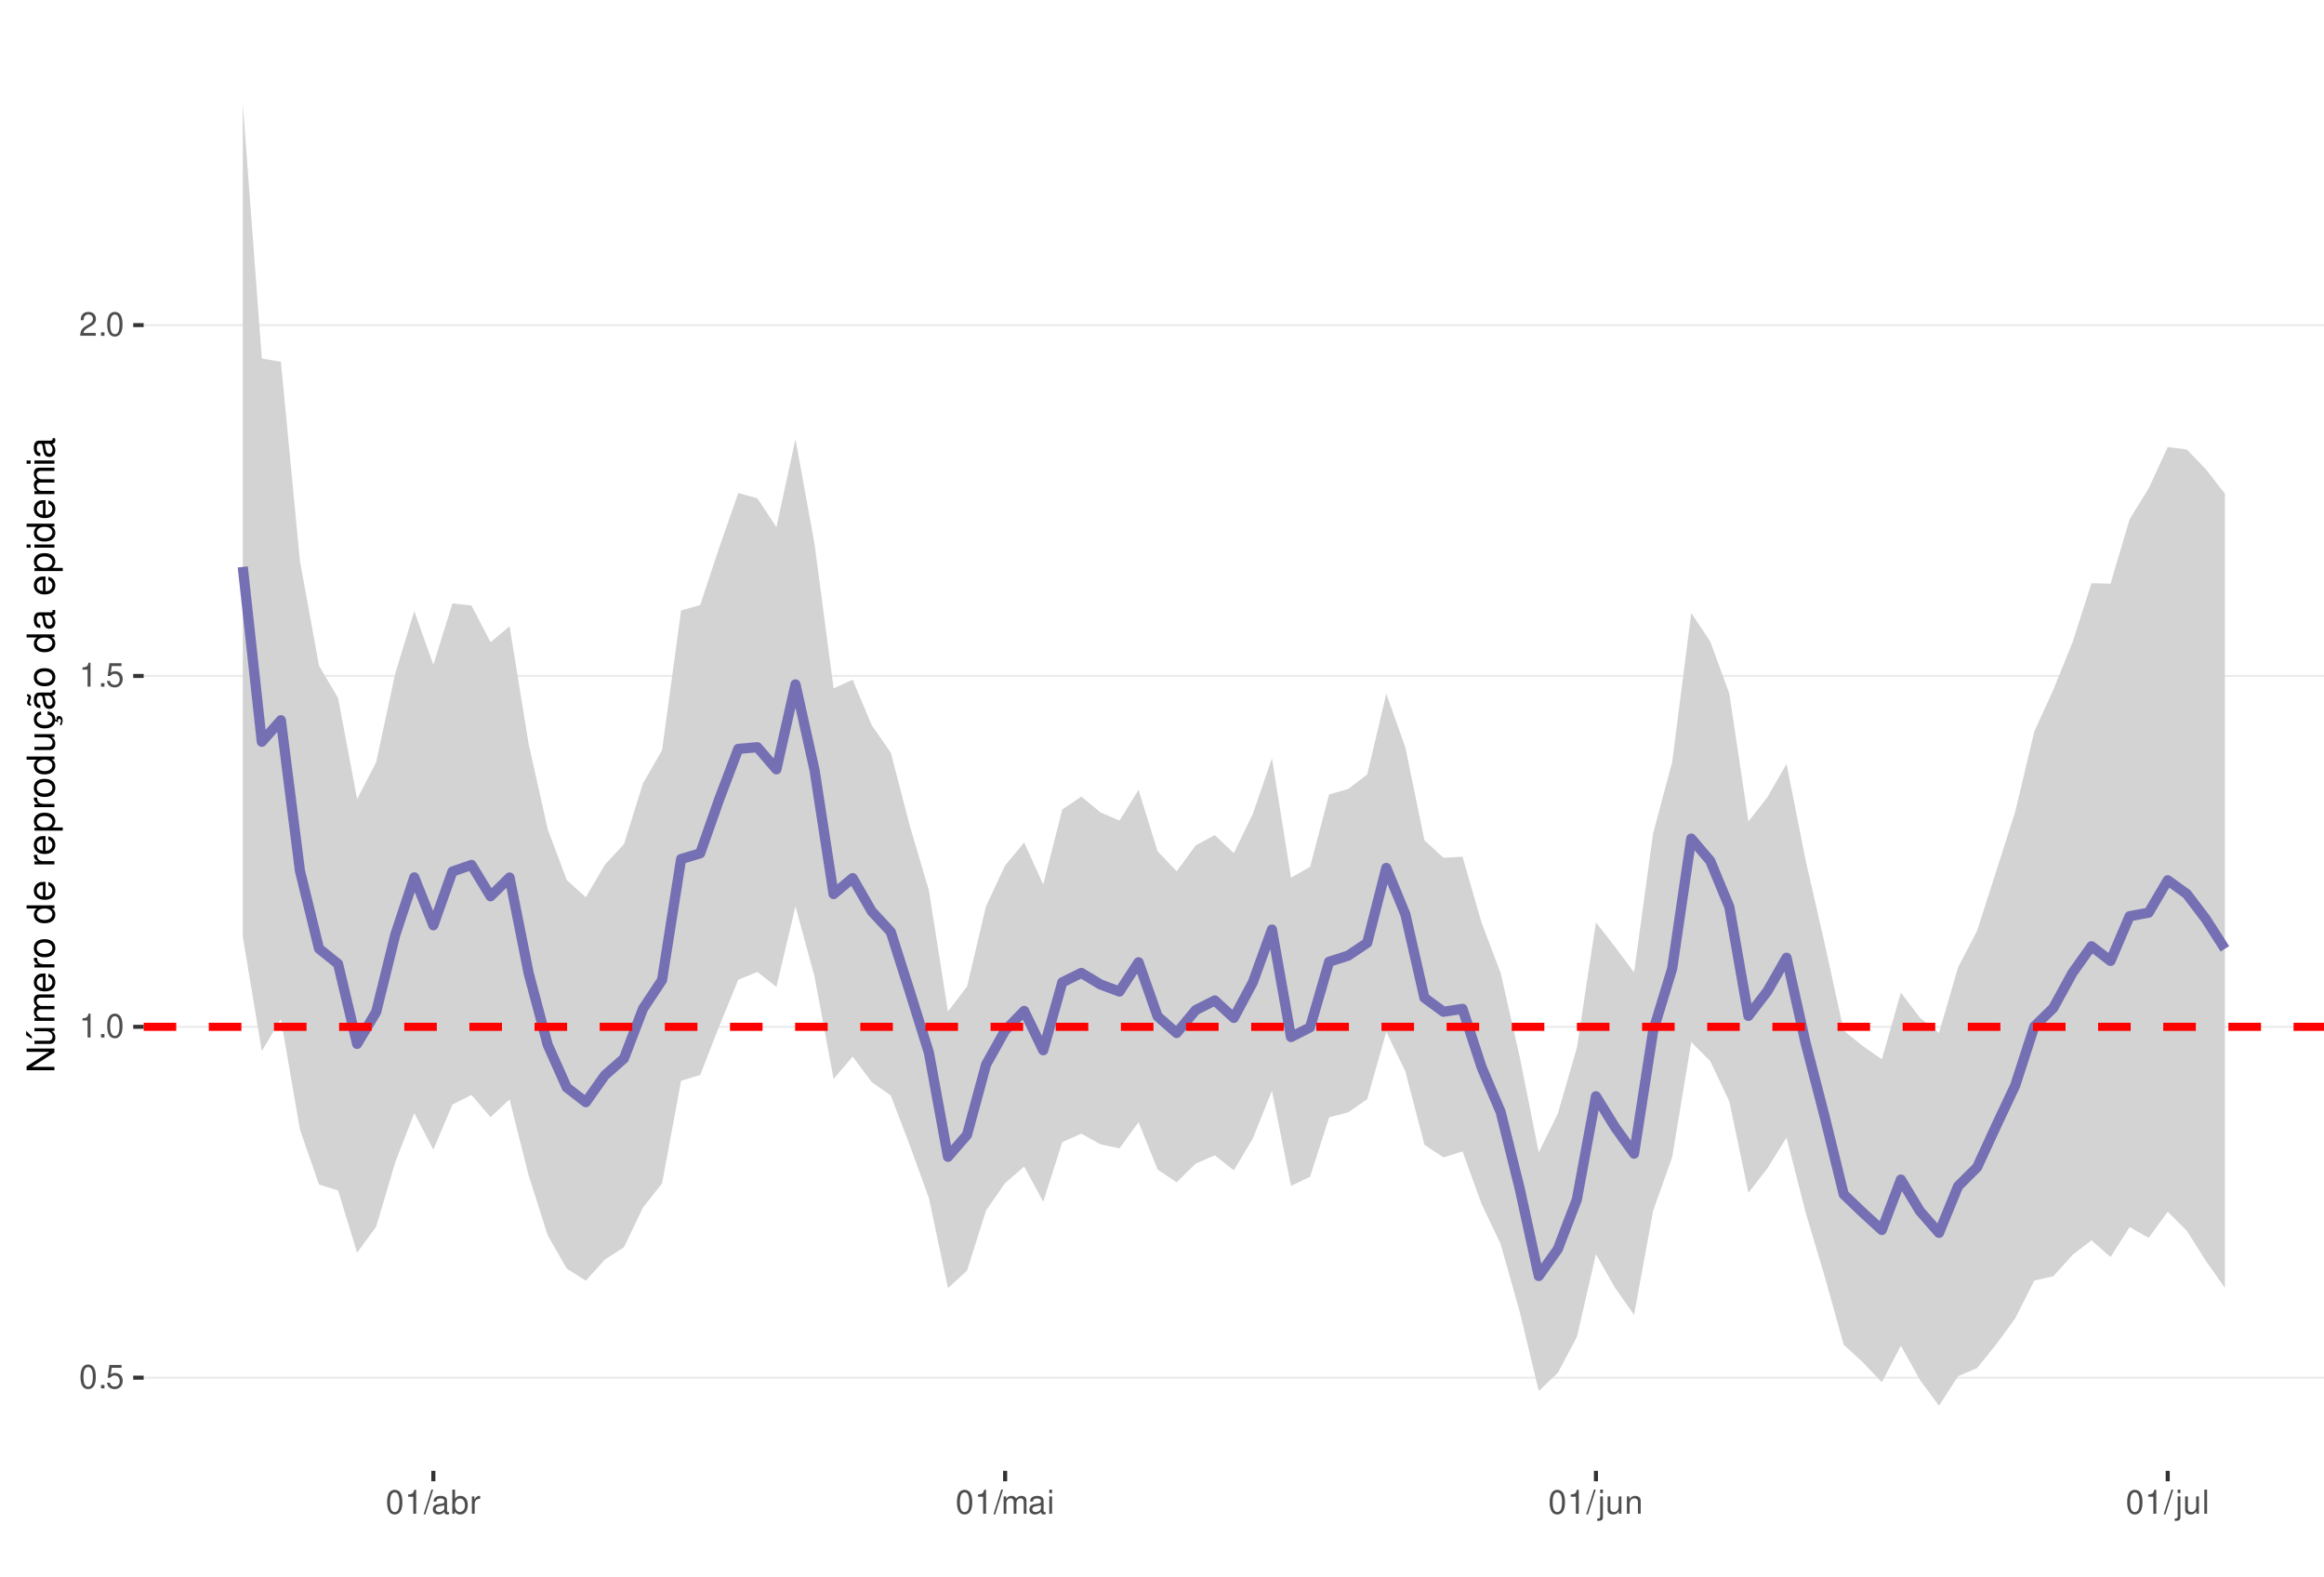
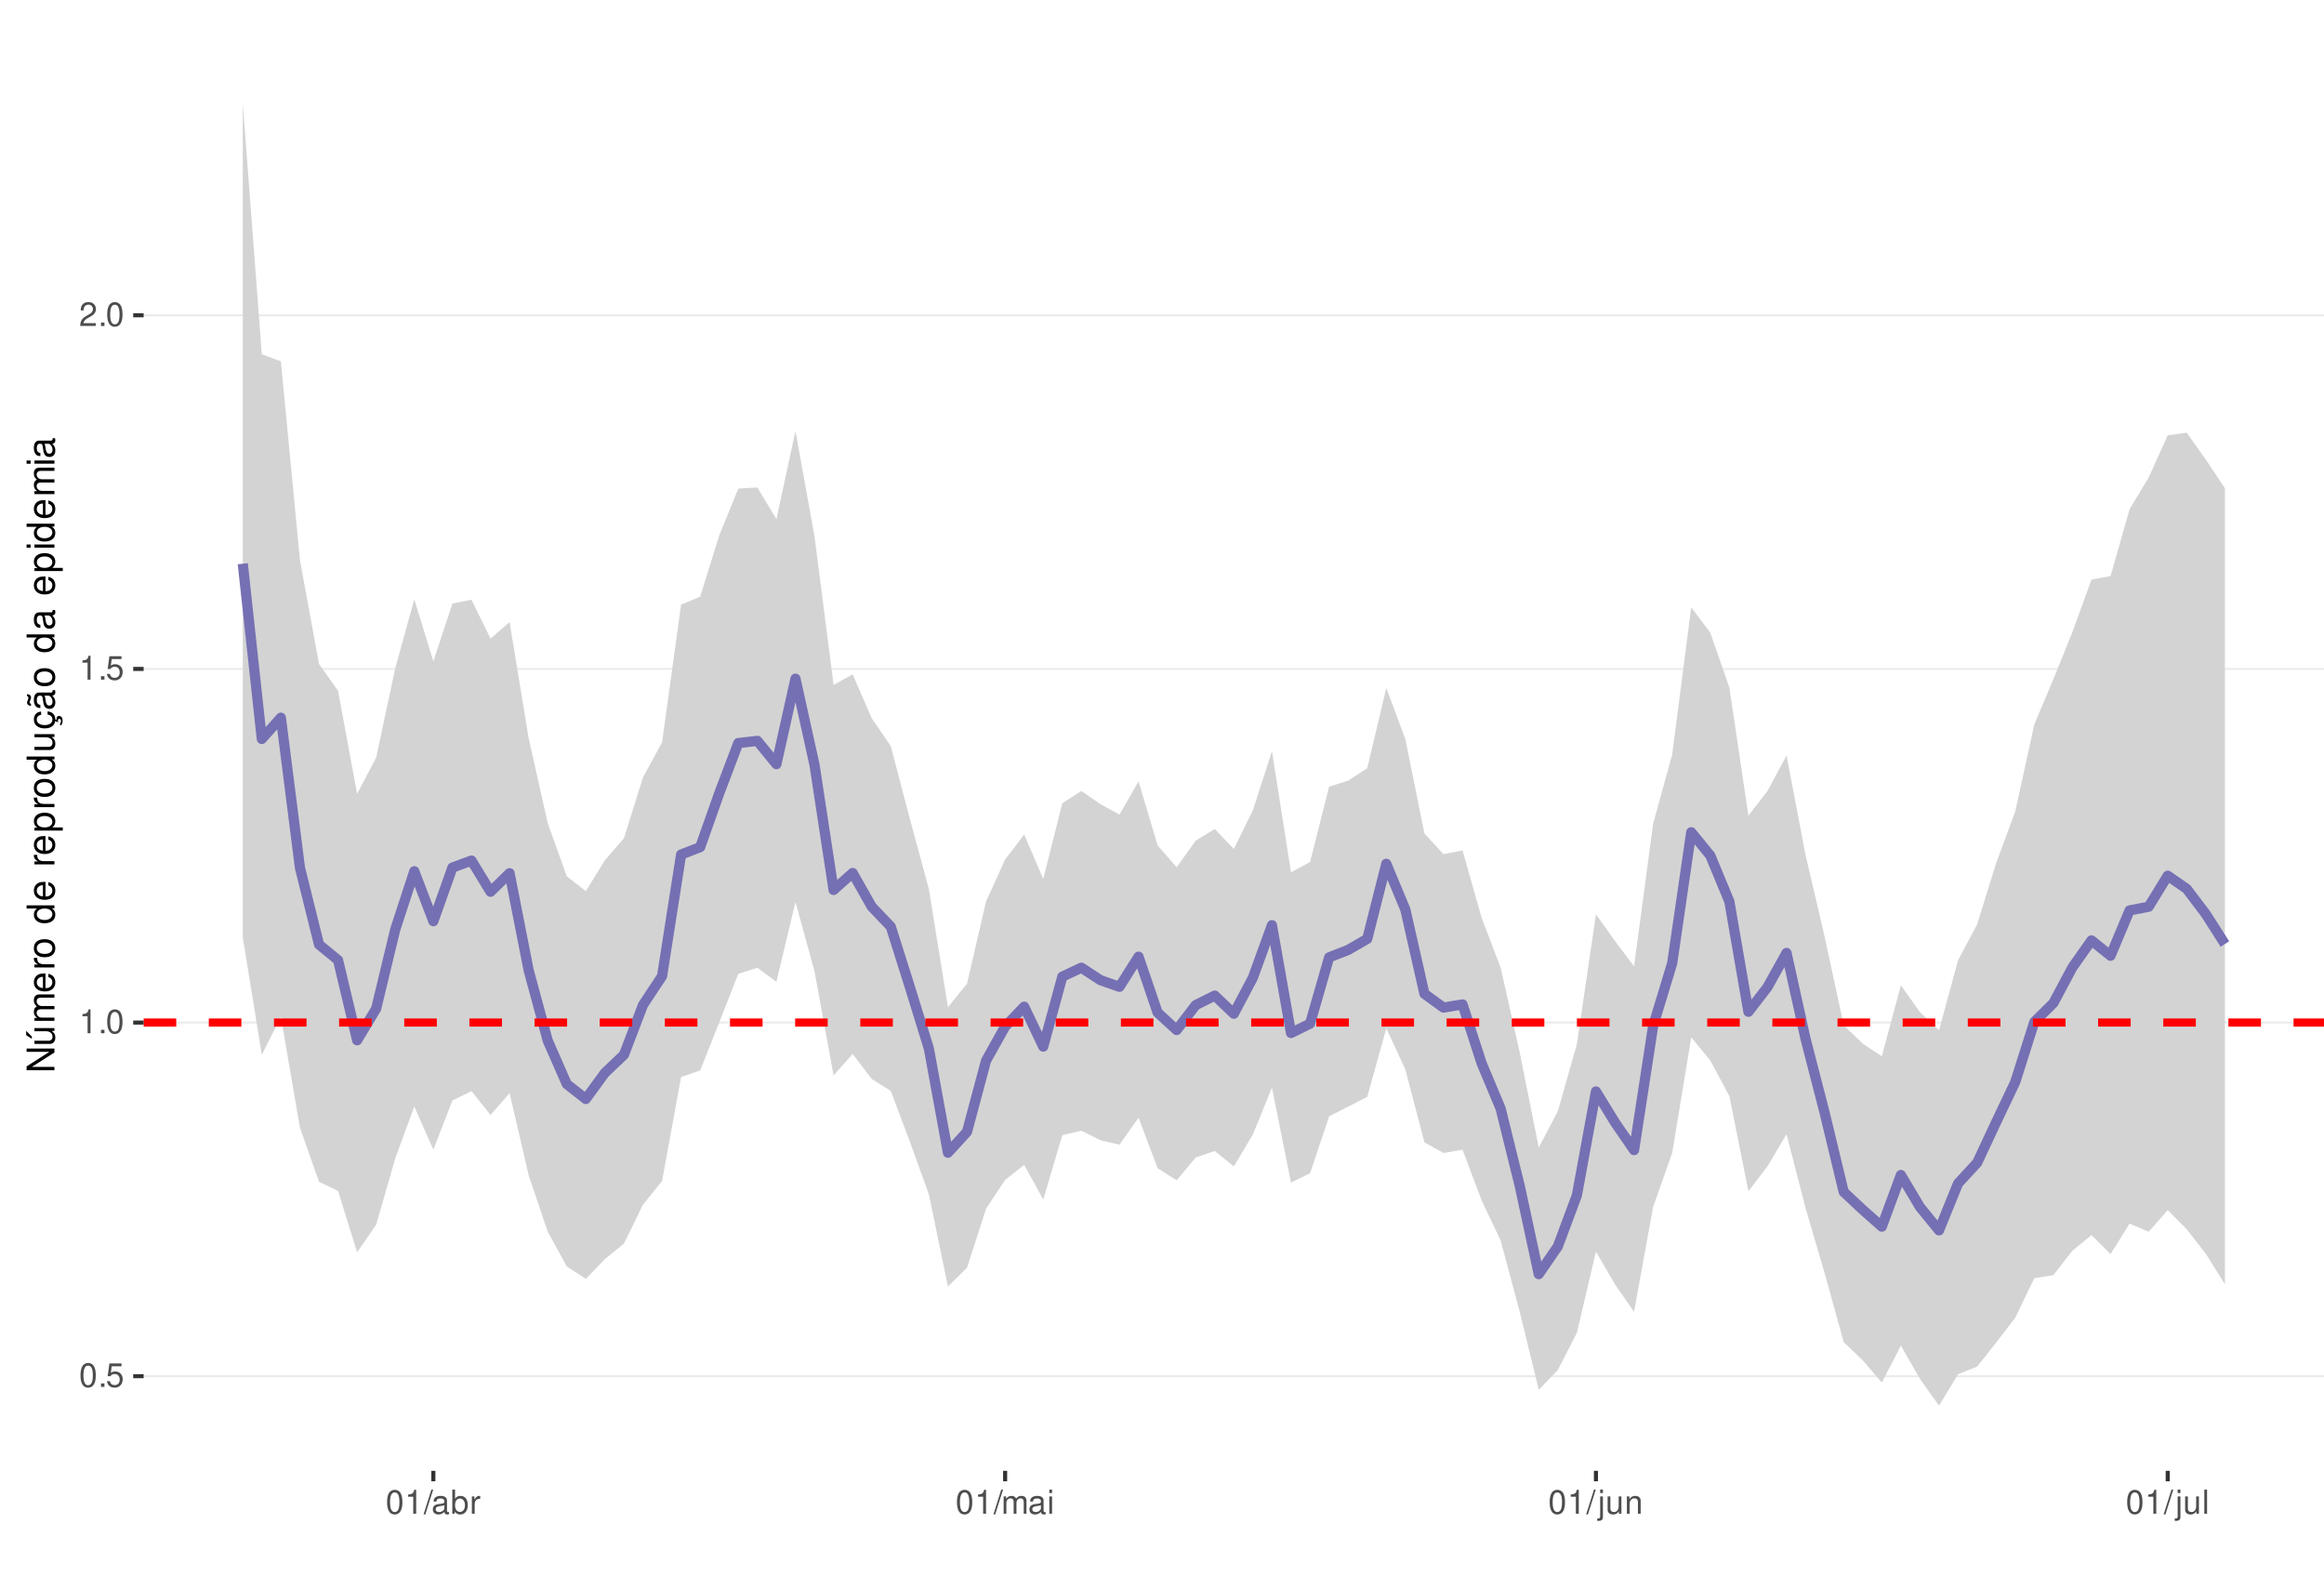
<svg xmlns="http://www.w3.org/2000/svg" xmlns:xlink="http://www.w3.org/1999/xlink" width="609pt" height="413pt" viewBox="0 0 609 413" version="1.1">
  <defs>
    <g>
      <symbol overflow="visible" id="glyph0-0">
        <path style="stroke:none;" d="" />
      </symbol>
      <symbol overflow="visible" id="glyph0-1">
        <path style="stroke:none;" d="M 2.375 -6.266 C 1.812 -6.266 1.297 -6 0.969 -5.578 C 0.578 -5.016 0.375 -4.188 0.375 -3.031 C 0.375 -0.922 1.062 0.203 2.375 0.203 C 3.672 0.203 4.391 -0.922 4.391 -2.984 C 4.391 -4.188 4.203 -5 3.797 -5.578 C 3.469 -6 2.953 -6.266 2.375 -6.266 Z M 2.375 -5.578 C 3.203 -5.578 3.609 -4.75 3.609 -3.047 C 3.609 -1.266 3.219 -0.438 2.359 -0.438 C 1.562 -0.438 1.156 -1.297 1.156 -3.016 C 1.156 -4.75 1.562 -5.578 2.375 -5.578 Z M 2.375 -5.578 " />
      </symbol>
      <symbol overflow="visible" id="glyph0-2">
        <path style="stroke:none;" d="M 1.656 -0.906 L 0.75 -0.906 L 0.75 0 L 1.656 0 Z M 1.656 -0.906 " />
      </symbol>
      <symbol overflow="visible" id="glyph0-3">
        <path style="stroke:none;" d="M 4.125 -6.141 L 0.953 -6.141 L 0.5 -2.797 L 1.188 -2.797 C 1.547 -3.219 1.844 -3.375 2.328 -3.375 C 3.156 -3.375 3.656 -2.797 3.656 -1.891 C 3.656 -1.016 3.156 -0.469 2.312 -0.469 C 1.656 -0.469 1.25 -0.812 1.062 -1.5 L 0.297 -1.5 C 0.406 -1 0.5 -0.766 0.672 -0.531 C 1.016 -0.062 1.641 0.203 2.344 0.203 C 3.578 0.203 4.438 -0.703 4.438 -2 C 4.438 -3.219 3.641 -4.047 2.453 -4.047 C 2.031 -4.047 1.672 -3.938 1.328 -3.672 L 1.562 -5.391 L 4.125 -5.391 Z M 4.125 -6.141 " />
      </symbol>
      <symbol overflow="visible" id="glyph0-4">
        <path style="stroke:none;" d="M 2.234 -4.453 L 2.234 0 L 3 0 L 3 -6.266 L 2.5 -6.266 C 2.234 -5.297 2.062 -5.172 0.891 -5.016 L 0.891 -4.453 Z M 2.234 -4.453 " />
      </symbol>
      <symbol overflow="visible" id="glyph0-5">
        <path style="stroke:none;" d="M 4.375 -0.75 L 1.156 -0.75 C 1.234 -1.266 1.5 -1.594 2.266 -2.062 L 3.125 -2.547 C 3.984 -3.016 4.422 -3.656 4.422 -4.438 C 4.422 -4.953 4.219 -5.438 3.859 -5.781 C 3.484 -6.109 3.031 -6.266 2.453 -6.266 C 1.672 -6.266 1.094 -5.984 0.766 -5.438 C 0.547 -5.109 0.453 -4.719 0.438 -4.094 L 1.188 -4.094 C 1.219 -4.516 1.266 -4.766 1.375 -4.984 C 1.578 -5.359 1.969 -5.594 2.438 -5.594 C 3.125 -5.594 3.641 -5.094 3.641 -4.422 C 3.641 -3.906 3.359 -3.484 2.812 -3.172 L 2.016 -2.703 C 0.734 -1.969 0.359 -1.375 0.297 -0.016 L 4.375 -0.016 Z M 4.375 -0.75 " />
      </symbol>
      <symbol overflow="visible" id="glyph0-6">
        <path style="stroke:none;" d="M 1.984 -6.312 L -0.062 0.172 L 0.406 0.172 L 2.453 -6.312 Z M 1.984 -6.312 " />
      </symbol>
      <symbol overflow="visible" id="glyph0-7">
        <path style="stroke:none;" d="M 4.625 -0.422 C 4.547 -0.406 4.516 -0.406 4.469 -0.406 C 4.219 -0.406 4.078 -0.531 4.078 -0.766 L 4.078 -3.422 C 4.078 -4.234 3.5 -4.672 2.375 -4.672 C 1.719 -4.672 1.188 -4.469 0.875 -4.141 C 0.672 -3.906 0.578 -3.641 0.562 -3.188 L 1.297 -3.188 C 1.344 -3.75 1.672 -4 2.359 -4 C 3.016 -4 3.375 -3.75 3.375 -3.328 L 3.375 -3.141 C 3.359 -2.828 3.203 -2.703 2.609 -2.625 C 1.594 -2.5 1.438 -2.469 1.156 -2.359 C 0.625 -2.125 0.359 -1.734 0.359 -1.141 C 0.359 -0.312 0.938 0.203 1.859 0.203 C 2.422 0.203 2.875 0 3.391 -0.469 C 3.438 0 3.672 0.203 4.141 0.203 C 4.297 0.203 4.391 0.188 4.625 0.125 Z M 3.375 -1.422 C 3.375 -1.188 3.297 -1.031 3.078 -0.844 C 2.781 -0.578 2.438 -0.438 2.016 -0.438 C 1.453 -0.438 1.109 -0.703 1.109 -1.156 C 1.109 -1.641 1.422 -1.875 2.203 -1.984 C 2.984 -2.094 3.125 -2.125 3.375 -2.234 Z M 3.375 -1.422 " />
      </symbol>
      <symbol overflow="visible" id="glyph0-8">
        <path style="stroke:none;" d="M 0.469 -6.312 L 0.469 0 L 1.109 0 L 1.109 -0.578 C 1.469 -0.047 1.922 0.203 2.547 0.203 C 3.75 0.203 4.531 -0.781 4.531 -2.281 C 4.531 -3.75 3.797 -4.672 2.594 -4.672 C 1.969 -4.672 1.531 -4.438 1.188 -3.922 L 1.188 -6.312 Z M 2.453 -3.984 C 3.25 -3.984 3.781 -3.297 3.781 -2.203 C 3.781 -1.172 3.234 -0.469 2.453 -0.469 C 1.672 -0.469 1.188 -1.172 1.188 -2.234 C 1.188 -3.297 1.672 -3.984 2.453 -3.984 Z M 2.453 -3.984 " />
      </symbol>
      <symbol overflow="visible" id="glyph0-9">
        <path style="stroke:none;" d="M 0.594 -4.531 L 0.594 0 L 1.328 0 L 1.328 -2.359 C 1.328 -3.438 1.781 -3.938 2.781 -3.906 L 2.781 -4.641 C 2.656 -4.656 2.594 -4.672 2.5 -4.672 C 2.031 -4.672 1.672 -4.391 1.266 -3.719 L 1.266 -4.531 Z M 0.594 -4.531 " />
      </symbol>
      <symbol overflow="visible" id="glyph0-10">
        <path style="stroke:none;" d="M 0.609 -4.531 L 0.609 0 L 1.328 0 L 1.328 -2.844 C 1.328 -3.5 1.812 -4.031 2.391 -4.031 C 2.938 -4.031 3.234 -3.703 3.234 -3.125 L 3.234 0 L 3.969 0 L 3.969 -2.844 C 3.969 -3.5 4.438 -4.031 5.031 -4.031 C 5.562 -4.031 5.875 -3.703 5.875 -3.125 L 5.875 0 L 6.594 0 L 6.594 -3.406 C 6.594 -4.219 6.125 -4.672 5.281 -4.672 C 4.672 -4.672 4.312 -4.484 3.891 -3.969 C 3.625 -4.453 3.25 -4.672 2.672 -4.672 C 2.062 -4.672 1.656 -4.438 1.266 -3.891 L 1.266 -4.531 Z M 0.609 -4.531 " />
      </symbol>
      <symbol overflow="visible" id="glyph0-11">
        <path style="stroke:none;" d="M 1.297 -4.531 L 0.578 -4.531 L 0.578 0 L 1.297 0 Z M 1.297 -6.312 L 0.578 -6.312 L 0.578 -5.406 L 1.297 -5.406 Z M 1.297 -6.312 " />
      </symbol>
      <symbol overflow="visible" id="glyph0-12">
        <path style="stroke:none;" d="M 0.609 -4.531 L 0.609 0.656 C 0.609 1.109 0.469 1.25 0.016 1.25 C -0.031 1.25 -0.062 1.25 -0.156 1.25 L -0.156 1.859 C -0.062 1.875 -0.031 1.891 0.094 1.891 C 0.906 1.891 1.328 1.562 1.328 0.938 L 1.328 -4.531 Z M 1.328 -6.312 L 0.609 -6.312 L 0.609 -5.406 L 1.328 -5.406 Z M 1.328 -6.312 " />
      </symbol>
      <symbol overflow="visible" id="glyph0-13">
        <path style="stroke:none;" d="M 4.172 0 L 4.172 -4.531 L 3.453 -4.531 L 3.453 -1.969 C 3.453 -1.031 2.969 -0.438 2.219 -0.438 C 1.641 -0.438 1.281 -0.781 1.281 -1.328 L 1.281 -4.531 L 0.562 -4.531 L 0.562 -1.031 C 0.562 -0.281 1.125 0.203 2.016 0.203 C 2.672 0.203 3.094 -0.031 3.516 -0.625 L 3.516 0 Z M 4.172 0 " />
      </symbol>
      <symbol overflow="visible" id="glyph0-14">
        <path style="stroke:none;" d="M 0.609 -4.531 L 0.609 0 L 1.328 0 L 1.328 -2.5 C 1.328 -3.422 1.812 -4.031 2.562 -4.031 C 3.141 -4.031 3.5 -3.688 3.5 -3.141 L 3.5 0 L 4.219 0 L 4.219 -3.422 C 4.219 -4.188 3.656 -4.672 2.781 -4.672 C 2.109 -4.672 1.672 -4.406 1.266 -3.781 L 1.266 -4.531 Z M 0.609 -4.531 " />
      </symbol>
      <symbol overflow="visible" id="glyph0-15">
        <path style="stroke:none;" d="M 1.312 -6.312 L 0.594 -6.312 L 0.594 0 L 1.312 0 Z M 1.312 -6.312 " />
      </symbol>
      <symbol overflow="visible" id="glyph1-0">
        <path style="stroke:none;" d="" />
      </symbol>
      <symbol overflow="visible" id="glyph1-1">
        <path style="stroke:none;" d="M -7.297 -6.453 L -7.297 -5.578 L -1.328 -5.578 L -7.297 -1.766 L -7.297 -0.766 L 0 -0.766 L 0 -1.641 L -5.906 -1.641 L 0 -5.406 L 0 -6.453 Z M -7.297 -6.453 " />
      </symbol>
      <symbol overflow="visible" id="glyph1-2">
        <path style="stroke:none;" d="M 0 -4.812 L -5.234 -4.812 L -5.234 -3.984 L -2.266 -3.984 C -1.203 -3.984 -0.5 -3.438 -0.5 -2.562 C -0.5 -1.906 -0.906 -1.484 -1.531 -1.484 L -5.234 -1.484 L -5.234 -0.656 L -1.203 -0.656 C -0.328 -0.656 0.234 -1.297 0.234 -2.312 C 0.234 -3.094 -0.047 -3.578 -0.734 -4.062 L 0 -4.062 Z M -7.406 -2.953 L -5.922 -2 L -5.922 -2.594 L -7.406 -4.094 Z M -7.406 -2.953 " />
      </symbol>
      <symbol overflow="visible" id="glyph1-3">
        <path style="stroke:none;" d="M -5.234 -0.703 L 0 -0.703 L 0 -1.547 L -3.297 -1.547 C -4.047 -1.547 -4.656 -2.094 -4.656 -2.766 C -4.656 -3.391 -4.281 -3.734 -3.609 -3.734 L 0 -3.734 L 0 -4.578 L -3.297 -4.578 C -4.047 -4.578 -4.656 -5.125 -4.656 -5.812 C -4.656 -6.422 -4.266 -6.781 -3.609 -6.781 L 0 -6.781 L 0 -7.625 L -3.938 -7.625 C -4.875 -7.625 -5.391 -7.078 -5.391 -6.094 C -5.391 -5.406 -5.188 -4.984 -4.594 -4.484 C -5.156 -4.188 -5.391 -3.766 -5.391 -3.078 C -5.391 -2.375 -5.125 -1.906 -4.5 -1.469 L -5.234 -1.469 Z M -5.234 -0.703 " />
      </symbol>
      <symbol overflow="visible" id="glyph1-4">
        <path style="stroke:none;" d="M -2.344 -5.125 C -3.141 -5.125 -3.625 -5.062 -4.016 -4.922 C -4.875 -4.578 -5.391 -3.781 -5.391 -2.797 C -5.391 -1.344 -4.281 -0.406 -2.547 -0.406 C -0.812 -0.406 0.234 -1.297 0.234 -2.781 C 0.234 -3.984 -0.453 -4.812 -1.594 -5.016 L -1.594 -4.188 C -0.906 -3.953 -0.547 -3.484 -0.547 -2.812 C -0.547 -2.281 -0.781 -1.828 -1.219 -1.547 C -1.516 -1.344 -1.812 -1.281 -2.344 -1.266 Z M -3.016 -1.297 C -3.984 -1.359 -4.625 -1.953 -4.625 -2.797 C -4.625 -3.641 -3.953 -4.234 -3.016 -4.234 Z M -3.016 -1.297 " />
      </symbol>
      <symbol overflow="visible" id="glyph1-5">
        <path style="stroke:none;" d="M -5.234 -0.688 L 0 -0.688 L 0 -1.531 L -2.719 -1.531 C -3.984 -1.547 -4.547 -2.062 -4.516 -3.203 L -5.359 -3.203 C -5.375 -3.062 -5.391 -2.984 -5.391 -2.891 C -5.391 -2.344 -5.062 -1.938 -4.297 -1.453 L -5.234 -1.453 Z M -5.234 -0.688 " />
      </symbol>
      <symbol overflow="visible" id="glyph1-6">
        <path style="stroke:none;" d="M -5.391 -2.719 C -5.391 -1.234 -4.344 -0.359 -2.578 -0.359 C -0.812 -0.359 0.234 -1.234 0.234 -2.734 C 0.234 -4.203 -0.812 -5.094 -2.547 -5.094 C -4.359 -5.094 -5.391 -4.234 -5.391 -2.719 Z M -4.625 -2.734 C -4.625 -3.672 -3.844 -4.234 -2.547 -4.234 C -1.312 -4.234 -0.547 -3.656 -0.547 -2.734 C -0.547 -1.797 -1.312 -1.234 -2.578 -1.234 C -3.844 -1.234 -4.625 -1.797 -4.625 -2.734 Z M -4.625 -2.734 " />
      </symbol>
      <symbol overflow="visible" id="glyph1-7">
        <path style="stroke:none;" d="" />
      </symbol>
      <symbol overflow="visible" id="glyph1-8">
        <path style="stroke:none;" d="M -7.297 -4.953 L -7.297 -4.125 L -4.578 -4.125 C -5.109 -3.766 -5.391 -3.203 -5.391 -2.516 C -5.391 -1.156 -4.297 -0.266 -2.625 -0.266 C -0.859 -0.266 0.234 -1.125 0.234 -2.547 C 0.234 -3.266 -0.047 -3.766 -0.688 -4.203 L 0 -4.203 L 0 -4.953 Z M -4.609 -2.656 C -4.609 -3.547 -3.812 -4.125 -2.562 -4.125 C -1.344 -4.125 -0.547 -3.547 -0.547 -2.656 C -0.547 -1.734 -1.359 -1.125 -2.578 -1.125 C -3.797 -1.125 -4.609 -1.734 -4.609 -2.656 Z M -4.609 -2.656 " />
      </symbol>
      <symbol overflow="visible" id="glyph1-9">
        <path style="stroke:none;" d="M 2.188 -0.547 L 2.188 -1.375 L -0.547 -1.375 C -0.016 -1.812 0.234 -2.312 0.234 -2.984 C 0.234 -4.344 -0.859 -5.234 -2.531 -5.234 C -4.297 -5.234 -5.391 -4.375 -5.391 -2.984 C -5.391 -2.266 -5.062 -1.703 -4.453 -1.312 L -5.234 -1.312 L -5.234 -0.547 Z M -4.609 -2.844 C -4.609 -3.766 -3.797 -4.359 -2.547 -4.359 C -1.359 -4.359 -0.547 -3.75 -0.547 -2.844 C -0.547 -1.953 -1.344 -1.375 -2.578 -1.375 C -3.812 -1.375 -4.609 -1.953 -4.609 -2.844 Z M -4.609 -2.844 " />
      </symbol>
      <symbol overflow="visible" id="glyph1-10">
        <path style="stroke:none;" d="M 0 -4.812 L -5.234 -4.812 L -5.234 -3.984 L -2.266 -3.984 C -1.203 -3.984 -0.5 -3.438 -0.5 -2.562 C -0.5 -1.906 -0.906 -1.484 -1.531 -1.484 L -5.234 -1.484 L -5.234 -0.656 L -1.203 -0.656 C -0.328 -0.656 0.234 -1.297 0.234 -2.312 C 0.234 -3.094 -0.047 -3.578 -0.734 -4.062 L 0 -4.062 Z M 0 -4.812 " />
      </symbol>
      <symbol overflow="visible" id="glyph1-11">
        <path style="stroke:none;" d="M 0.234 -2.641 C 0.234 -3.875 -0.547 -4.703 -1.797 -4.766 L -1.797 -3.938 C -0.953 -3.797 -0.531 -3.359 -0.531 -2.656 C -0.531 -1.734 -1.281 -1.188 -2.516 -1.188 C -3.844 -1.188 -4.625 -1.719 -4.625 -2.625 C -4.625 -3.328 -4.203 -3.766 -3.484 -3.875 L -3.484 -4.703 C -3.984 -4.672 -4.312 -4.562 -4.609 -4.359 C -5.094 -4 -5.391 -3.375 -5.391 -2.641 C -5.391 -1.219 -4.266 -0.312 -2.531 -0.312 C -1.469 -0.312 -0.625 -0.672 -0.156 -1.312 C 0.047 -1.594 0.125 -1.812 0.203 -2.25 L 0.922 -1.938 L 0.984 -2.062 C 0.938 -2.188 0.906 -2.25 0.906 -2.375 C 0.906 -2.656 1.047 -2.828 1.281 -2.828 C 1.547 -2.828 1.734 -2.594 1.734 -2.297 C 1.734 -2.031 1.672 -1.844 1.438 -1.406 L 1.406 -1.312 L 1.812 -1.094 C 2.078 -1.75 2.141 -1.953 2.141 -2.344 C 2.141 -3.109 1.781 -3.578 1.203 -3.578 C 0.781 -3.578 0.547 -3.297 0.547 -2.797 C 0.547 -2.703 0.547 -2.641 0.562 -2.516 Z M 0.234 -2.641 " />
      </symbol>
      <symbol overflow="visible" id="glyph1-12">
        <path style="stroke:none;" d="M -0.484 -5.344 C -0.469 -5.266 -0.469 -5.219 -0.469 -5.172 C -0.469 -4.875 -0.625 -4.719 -0.875 -4.719 L -3.953 -4.719 C -4.891 -4.719 -5.391 -4.047 -5.391 -2.75 C -5.391 -1.984 -5.172 -1.375 -4.781 -1.016 C -4.516 -0.766 -4.203 -0.672 -3.688 -0.656 L -3.688 -1.484 C -4.328 -1.562 -4.625 -1.938 -4.625 -2.719 C -4.625 -3.484 -4.344 -3.891 -3.844 -3.891 L -3.625 -3.891 C -3.266 -3.875 -3.125 -3.703 -3.047 -3.016 C -2.891 -1.844 -2.844 -1.656 -2.719 -1.344 C -2.453 -0.734 -2 -0.422 -1.312 -0.422 C -0.375 -0.422 0.234 -1.078 0.234 -2.141 C 0.234 -2.797 0 -3.328 -0.547 -3.922 C 0 -3.984 0.234 -4.234 0.234 -4.781 C 0.234 -4.953 0.203 -5.062 0.141 -5.344 Z M -1.656 -3.891 C -1.375 -3.891 -1.203 -3.812 -0.969 -3.562 C -0.656 -3.219 -0.5 -2.812 -0.5 -2.312 C -0.5 -1.672 -0.812 -1.297 -1.344 -1.297 C -1.891 -1.297 -2.172 -1.656 -2.297 -2.547 C -2.422 -3.438 -2.453 -3.609 -2.594 -3.891 Z M -7.172 -3.75 C -6.922 -3.672 -6.812 -3.547 -6.812 -3.375 C -6.812 -3.25 -6.875 -2.984 -6.984 -2.734 C -7.156 -2.312 -7.172 -2.25 -7.172 -2.047 C -7.172 -1.594 -6.797 -1.297 -6.141 -1.188 L -6.141 -1.766 C -6.375 -1.812 -6.5 -1.938 -6.5 -2.094 C -6.5 -2.203 -6.469 -2.344 -6.375 -2.578 C -6.156 -3.156 -6.125 -3.234 -6.125 -3.438 C -6.125 -3.922 -6.484 -4.219 -7.172 -4.312 Z M -7.172 -3.75 " />
      </symbol>
      <symbol overflow="visible" id="glyph1-13">
        <path style="stroke:none;" d="M -0.484 -5.344 C -0.469 -5.266 -0.469 -5.219 -0.469 -5.172 C -0.469 -4.875 -0.625 -4.719 -0.875 -4.719 L -3.953 -4.719 C -4.891 -4.719 -5.391 -4.047 -5.391 -2.75 C -5.391 -1.984 -5.172 -1.375 -4.781 -1.016 C -4.516 -0.766 -4.203 -0.672 -3.688 -0.656 L -3.688 -1.484 C -4.328 -1.562 -4.625 -1.938 -4.625 -2.719 C -4.625 -3.484 -4.344 -3.891 -3.844 -3.891 L -3.625 -3.891 C -3.266 -3.875 -3.125 -3.703 -3.047 -3.016 C -2.891 -1.844 -2.844 -1.656 -2.719 -1.344 C -2.453 -0.734 -2 -0.422 -1.312 -0.422 C -0.375 -0.422 0.234 -1.078 0.234 -2.141 C 0.234 -2.797 0 -3.328 -0.547 -3.922 C 0 -3.984 0.234 -4.234 0.234 -4.781 C 0.234 -4.953 0.203 -5.062 0.141 -5.344 Z M -1.656 -3.891 C -1.375 -3.891 -1.203 -3.812 -0.969 -3.562 C -0.656 -3.219 -0.5 -2.812 -0.5 -2.312 C -0.5 -1.672 -0.812 -1.297 -1.344 -1.297 C -1.891 -1.297 -2.172 -1.656 -2.297 -2.547 C -2.422 -3.438 -2.453 -3.609 -2.594 -3.891 Z M -1.656 -3.891 " />
      </symbol>
      <symbol overflow="visible" id="glyph1-14">
        <path style="stroke:none;" d="M -5.234 -1.5 L -5.234 -0.672 L 0 -0.672 L 0 -1.5 Z M -7.297 -1.5 L -7.297 -0.656 L -6.234 -0.656 L -6.234 -1.5 Z M -7.297 -1.5 " />
      </symbol>
    </g>
    <clipPath id="clip1">
      <path d="M 37.645 9.961 L 609 9.961 L 609 385.328 L 37.645 385.328 Z M 37.645 9.961 " />
    </clipPath>
    <clipPath id="clip2">
-       <path d="M 37.645 360 L 609 360 L 609 362 L 37.645 362 Z M 37.645 360 " />
+       <path d="M 37.645 360 L 609 360 L 609 361 L 37.645 361 Z M 37.645 360 " />
    </clipPath>
    <clipPath id="clip3">
-       <path d="M 37.645 268 L 609 268 L 609 270 L 37.645 270 Z M 37.645 268 " />
+       <path d="M 37.645 267 L 609 267 L 609 269 L 37.645 269 Z M 37.645 267 " />
    </clipPath>
    <clipPath id="clip4">
-       <path d="M 37.645 176 L 609 176 L 609 178 L 37.645 178 Z M 37.645 176 " />
+       <path d="M 37.645 174 L 609 174 L 609 176 L 37.645 176 Z M 37.645 174 " />
    </clipPath>
    <clipPath id="clip5">
-       <path d="M 37.645 84 L 609 84 L 609 86 L 37.645 86 Z M 37.645 84 " />
+       <path d="M 37.645 82 L 609 82 L 609 83 L 37.645 83 Z M 37.645 82 " />
    </clipPath>
    <clipPath id="clip6">
-       <path d="M 37.645 267 L 609 267 L 609 271 L 37.645 271 Z M 37.645 267 " />
+       <path d="M 37.645 266 L 609 266 L 609 269 L 37.645 269 Z M 37.645 266 " />
    </clipPath>
  </defs>
  <g id="surface58">
    <rect x="0" y="0" width="609" height="413" style="fill:rgb(100%,100%,100%);fill-opacity:1;stroke:none;" />
    <rect x="0" y="0" width="609" height="413" style="fill:rgb(100%,100%,100%);fill-opacity:1;stroke:none;" />
    <path style="fill:none;stroke-width:1.067;stroke-linecap:round;stroke-linejoin:round;stroke:rgb(100%,100%,100%);stroke-opacity:1;stroke-miterlimit:10;" d="M 0 413 L 609 413 L 609 0 L 0 0 Z M 0 413 " />
    <g clip-path="url(#clip1)" clip-rule="nonzero">
      <path style=" stroke:none;fill-rule:nonzero;fill:rgb(100%,100%,100%);fill-opacity:1;" d="M 37.645 385.328 L 609 385.328 L 609 9.961 L 37.645 9.961 Z M 37.645 385.328 " />
    </g>
    <g clip-path="url(#clip2)" clip-rule="nonzero">
-       <path style="fill:none;stroke-width:0.533;stroke-linecap:butt;stroke-linejoin:round;stroke:rgb(92.157%,92.157%,92.157%);stroke-opacity:1;stroke-miterlimit:10;" d="M 37.645 360.926 L 609 360.926 " />
+       <path style="fill:none;stroke-width:0.533;stroke-linecap:butt;stroke-linejoin:round;stroke:rgb(92.157%,92.157%,92.157%);stroke-opacity:1;stroke-miterlimit:10;" d="M 37.645 360.535 L 609 360.535 " />
    </g>
    <g clip-path="url(#clip3)" clip-rule="nonzero">
-       <path style="fill:none;stroke-width:0.533;stroke-linecap:butt;stroke-linejoin:round;stroke:rgb(92.157%,92.157%,92.157%);stroke-opacity:1;stroke-miterlimit:10;" d="M 37.645 269.008 L 609 269.008 " />
+       <path style="fill:none;stroke-width:0.533;stroke-linecap:butt;stroke-linejoin:round;stroke:rgb(92.157%,92.157%,92.157%);stroke-opacity:1;stroke-miterlimit:10;" d="M 37.645 267.891 L 609 267.891 " />
    </g>
    <g clip-path="url(#clip4)" clip-rule="nonzero">
-       <path style="fill:none;stroke-width:0.533;stroke-linecap:butt;stroke-linejoin:round;stroke:rgb(92.157%,92.157%,92.157%);stroke-opacity:1;stroke-miterlimit:10;" d="M 37.645 177.09 L 609 177.09 " />
+       <path style="fill:none;stroke-width:0.533;stroke-linecap:butt;stroke-linejoin:round;stroke:rgb(92.157%,92.157%,92.157%);stroke-opacity:1;stroke-miterlimit:10;" d="M 37.645 175.246 L 609 175.246 " />
    </g>
    <g clip-path="url(#clip5)" clip-rule="nonzero">
-       <path style="fill:none;stroke-width:0.533;stroke-linecap:butt;stroke-linejoin:round;stroke:rgb(92.157%,92.157%,92.157%);stroke-opacity:1;stroke-miterlimit:10;" d="M 37.645 85.172 L 609 85.172 " />
-     </g>
-     <path style=" stroke:none;fill-rule:nonzero;fill:rgb(82.745%,82.745%,82.745%);fill-opacity:1;" d="M 63.617 27.023 L 68.609 93.922 L 73.605 94.773 L 78.598 146.949 L 83.594 174.398 L 88.586 182.828 L 93.582 209.34 L 98.578 199.656 L 103.57 176.438 L 108.566 160.094 L 113.559 174.16 L 118.555 158.094 L 123.547 158.625 L 128.543 168.242 L 133.535 164.086 L 138.531 194.895 L 143.527 217.211 L 148.52 230.57 L 153.516 235.051 L 158.508 226.547 L 163.504 221.145 L 168.496 205.211 L 173.492 196.535 L 178.484 159.93 L 183.48 158.504 L 188.477 143.422 L 193.469 129.156 L 198.465 130.547 L 203.457 138.082 L 208.453 115.039 L 213.445 142.477 L 218.441 180.348 L 223.434 178.055 L 228.43 189.988 L 233.426 197.168 L 238.418 216.359 L 243.414 233.258 L 248.406 265 L 253.402 258.457 L 258.395 237.391 L 263.391 226.715 L 268.383 220.719 L 273.379 231.734 L 278.375 212.051 L 283.367 208.699 L 288.363 212.82 L 293.355 214.98 L 298.352 206.938 L 303.344 223.02 L 308.34 228.25 L 313.332 221.469 L 318.328 218.785 L 323.324 223.504 L 328.316 213.172 L 333.312 198.641 L 338.305 229.93 L 343.301 227.102 L 348.293 208.129 L 353.289 206.691 L 358.281 202.871 L 363.277 181.738 L 368.273 195.797 L 373.266 220.125 L 378.262 224.742 L 383.254 224.441 L 388.25 241.754 L 393.242 254.902 L 398.238 276.883 L 403.23 301.914 L 408.227 291.746 L 413.223 274.469 L 418.215 241.66 L 423.211 248.035 L 428.203 254.754 L 433.199 218.309 L 438.191 199.637 L 443.188 160.605 L 448.18 168.074 L 453.176 181.734 L 458.172 215.199 L 463.164 208.824 L 468.16 200.113 L 473.152 225.324 L 478.148 247.18 L 483.141 270.004 L 488.137 274.031 L 493.129 277.508 L 498.125 260.051 L 503.121 266.621 L 508.113 270.613 L 513.109 253.426 L 518.102 243.824 L 523.098 228.258 L 528.09 212.625 L 533.086 191.645 L 538.078 180.688 L 543.074 168.352 L 548.07 152.789 L 553.062 152.91 L 558.059 136.039 L 563.051 127.949 L 568.047 117.133 L 573.039 117.742 L 578.035 122.93 L 583.031 129.328 L 583.031 337.402 L 578.035 330.324 L 573.039 322.418 L 568.047 317.457 L 563.051 324.289 L 558.059 321.48 L 553.062 329.332 L 548.07 324.934 L 543.074 328.785 L 538.078 334.352 L 533.086 335.477 L 528.09 345.367 L 523.098 352.219 L 518.102 358.398 L 513.109 360.543 L 508.113 368.266 L 503.121 361.531 L 498.125 352.539 L 493.129 362.117 L 488.137 356.883 L 483.141 352.309 L 478.148 334.375 L 473.152 317.625 L 468.16 298.027 L 463.164 306.055 L 458.172 312.5 L 453.176 288.574 L 448.18 278.016 L 443.188 273.016 L 438.191 303.137 L 433.199 317.199 L 428.203 344.484 L 423.211 337.371 L 418.215 328.594 L 413.223 350.234 L 408.227 359.672 L 403.23 364.422 L 398.238 343.656 L 393.242 325.914 L 388.25 315.441 L 383.254 301.652 L 378.262 303.227 L 373.266 299.906 L 368.273 280.707 L 363.277 270.324 L 358.281 287.957 L 353.289 291.414 L 348.293 292.73 L 343.301 308.293 L 338.305 310.68 L 333.312 285.734 L 328.316 298.227 L 323.324 306.609 L 318.328 302.684 L 313.332 304.84 L 308.34 309.742 L 303.344 306.395 L 298.352 293.984 L 293.355 300.859 L 288.363 299.789 L 283.367 297.004 L 278.375 299.188 L 273.379 314.836 L 268.383 305.621 L 263.391 309.938 L 258.395 317.121 L 253.402 332.883 L 248.406 337.473 L 243.414 313.867 L 238.418 300.086 L 233.426 286.992 L 228.43 283.477 L 223.434 276.805 L 218.441 282.66 L 213.445 255.828 L 208.453 237.461 L 203.457 258.555 L 198.465 254.629 L 193.469 256.676 L 188.477 268.84 L 183.48 281.617 L 178.484 283.145 L 173.492 310.02 L 168.496 316.352 L 163.504 326.758 L 158.508 329.98 L 153.516 335.523 L 148.52 332.352 L 143.527 323.641 L 138.531 307.938 L 133.535 288.047 L 128.543 292.664 L 123.547 286.852 L 118.555 289.367 L 113.559 301.207 L 108.566 291.617 L 103.57 304.488 L 98.578 321.363 L 93.582 328.18 L 88.586 311.879 L 83.594 310.316 L 78.598 295.926 L 73.605 266.984 L 68.609 275.367 L 63.617 245.367 Z M 63.617 27.023 " />
-     <path style="fill:none;stroke-width:2.667;stroke-linecap:butt;stroke-linejoin:round;stroke:rgb(45.882%,43.922%,70.196%);stroke-opacity:1;stroke-miterlimit:10;" d="M 63.617 148.523 L 68.609 194.328 L 73.605 188.684 L 78.598 228.133 L 83.594 248.523 L 88.586 252.523 L 93.582 273.484 L 98.578 265.109 L 103.57 244.93 L 108.566 229.859 L 113.559 242.402 L 118.555 228.332 L 123.547 226.594 L 128.543 234.809 L 133.535 229.895 L 138.531 254.969 L 143.527 273.719 L 148.52 284.898 L 153.516 288.75 L 158.508 281.699 L 163.504 277.305 L 168.496 264.289 L 173.492 256.758 L 178.484 225.047 L 183.48 223.562 L 188.477 209.355 L 193.469 196.195 L 198.465 195.758 L 203.457 201.551 L 208.453 179.309 L 213.445 201.73 L 218.441 234.227 L 223.434 230.047 L 228.43 238.738 L 233.426 244.133 L 238.418 259.797 L 243.414 275.777 L 248.406 303.066 L 253.402 297.32 L 258.395 278.91 L 263.391 269.957 L 268.383 264.84 L 273.379 275.145 L 278.375 257.352 L 283.367 254.891 L 288.363 257.902 L 293.355 259.766 L 298.352 252.098 L 303.344 266.262 L 308.34 270.637 L 313.332 264.629 L 318.328 262.105 L 323.324 266.668 L 328.316 257.32 L 333.312 243.527 L 338.305 271.676 L 343.301 269.156 L 348.293 251.965 L 353.289 250.359 L 358.281 247 L 363.277 227.375 L 368.273 239.527 L 373.266 261.406 L 378.262 265.062 L 383.254 264.301 L 388.25 279.578 L 393.242 291.309 L 398.238 311.391 L 403.23 334.297 L 408.227 327.234 L 413.223 314.191 L 418.215 287.203 L 423.211 295.293 L 428.203 302.23 L 433.199 270.109 L 438.191 253.75 L 443.188 219.688 L 448.18 225.559 L 453.176 237.629 L 458.172 266.145 L 463.164 259.648 L 468.16 250.902 L 473.152 273.23 L 478.148 292.535 L 483.141 312.883 L 488.137 317.68 L 493.129 322.23 L 498.125 309.027 L 503.121 317.305 L 508.113 322.992 L 513.109 310.77 L 518.102 305.801 L 523.098 294.953 L 528.09 284.352 L 533.086 268.93 L 538.078 264.055 L 543.074 254.906 L 548.07 247.895 L 553.062 251.738 L 558.059 240.031 L 563.051 239.102 L 568.047 230.613 L 573.039 234.199 L 578.035 240.77 L 583.031 248.574 " />
+       <path style="fill:none;stroke-width:0.533;stroke-linecap:butt;stroke-linejoin:round;stroke:rgb(92.157%,92.157%,92.157%);stroke-opacity:1;stroke-miterlimit:10;" d="M 37.645 82.602 L 609 82.602 " />
+     </g>
+     <path style=" stroke:none;fill-rule:nonzero;fill:rgb(82.745%,82.745%,82.745%);fill-opacity:1;" d="M 63.617 27.023 L 68.609 92.809 L 73.605 94.672 L 78.598 146.719 L 83.594 173.941 L 88.586 180.973 L 93.582 207.973 L 98.578 198.465 L 103.57 175.07 L 108.566 157 L 113.559 173.254 L 118.555 158.125 L 123.547 157.121 L 128.543 167.297 L 133.535 162.977 L 138.531 193.379 L 143.527 215.645 L 148.52 229.57 L 153.516 233.473 L 158.508 225.371 L 163.504 219.617 L 168.496 203.645 L 173.492 194.477 L 178.484 158.395 L 183.48 156.309 L 188.477 140.27 L 193.469 127.996 L 198.465 127.719 L 203.457 136.004 L 208.453 112.926 L 213.445 140.555 L 218.441 179.422 L 223.434 176.676 L 228.43 188.16 L 233.426 195.469 L 238.418 214.488 L 243.414 232.926 L 248.406 263.871 L 253.402 257.707 L 258.395 236.164 L 263.391 225.18 L 268.383 218.645 L 273.379 230.262 L 278.375 210.445 L 283.367 207.227 L 288.363 210.652 L 293.355 213.418 L 298.352 204.699 L 303.344 221.465 L 308.34 227.211 L 313.332 220.223 L 318.328 217.195 L 323.324 222.41 L 328.316 212.273 L 333.312 196.797 L 338.305 228.52 L 343.301 225.84 L 348.293 206.09 L 353.289 204.52 L 358.281 201.246 L 363.277 180.238 L 368.273 193.656 L 373.266 218.34 L 378.262 223.781 L 383.254 222.781 L 388.25 240.41 L 393.242 253.516 L 398.238 275.707 L 403.23 300.645 L 408.227 291.102 L 413.223 273.547 L 418.215 239.531 L 423.211 246.543 L 428.203 253.168 L 433.199 215.809 L 438.191 197.695 L 443.188 159.113 L 448.18 165.75 L 453.176 180.105 L 458.172 213.695 L 463.164 207.23 L 468.16 197.93 L 473.152 224.051 L 478.148 245.426 L 483.141 268.602 L 488.137 273.426 L 493.129 276.73 L 498.125 258.133 L 503.121 265.172 L 508.113 269.926 L 513.109 251.566 L 518.102 242.191 L 523.098 226.062 L 528.09 212.609 L 533.086 189.781 L 538.078 177.965 L 543.074 165.594 L 548.07 151.848 L 553.062 150.926 L 558.059 133.406 L 563.051 125.105 L 568.047 114.047 L 573.039 113.367 L 578.035 120.426 L 583.031 127.914 L 583.031 336.445 L 578.035 328.477 L 573.039 322.062 L 568.047 317.027 L 563.051 322.703 L 558.059 320.555 L 553.062 328.543 L 548.07 323.566 L 543.074 327.66 L 538.078 334.074 L 533.086 334.859 L 528.09 345.211 L 523.098 351.727 L 518.102 358.02 L 513.109 360.023 L 508.113 368.266 L 503.121 361.238 L 498.125 352.527 L 493.129 362.199 L 488.137 356.391 L 483.141 351.629 L 478.148 333.555 L 473.152 316.539 L 468.16 297.148 L 463.164 305.555 L 458.172 312.094 L 453.176 287.141 L 448.18 277.84 L 443.188 271.777 L 438.191 302.059 L 433.199 316.18 L 428.203 343.676 L 423.211 336.492 L 418.215 327.898 L 413.223 349.152 L 408.227 358.918 L 403.23 364.09 L 398.238 343.637 L 393.242 325.004 L 388.25 314.461 L 383.254 301.215 L 378.262 302.07 L 373.266 299.285 L 368.273 280.188 L 363.277 269.422 L 358.281 287.359 L 353.289 289.918 L 348.293 292.473 L 343.301 307.367 L 338.305 309.809 L 333.312 284.957 L 328.316 297.207 L 323.324 305.578 L 318.328 301.535 L 313.332 303.23 L 308.34 309.223 L 303.344 306.035 L 298.352 292.805 L 293.355 299.895 L 288.363 298.719 L 283.367 296.207 L 278.375 297.406 L 273.379 314.246 L 268.383 305.176 L 263.391 309.121 L 258.395 316.66 L 253.402 332.133 L 248.406 337.035 L 243.414 312.934 L 238.418 299.055 L 233.426 285.805 L 228.43 282.668 L 223.434 276.109 L 218.441 281.75 L 213.445 254.5 L 208.453 236.301 L 203.457 257.207 L 198.465 253.539 L 193.469 255.117 L 188.477 267.836 L 183.48 280.441 L 178.484 282.145 L 173.492 309.402 L 168.496 315.602 L 163.504 325.793 L 158.508 329.855 L 153.516 335.051 L 148.52 331.781 L 143.527 322.672 L 138.531 307.879 L 133.535 286.379 L 128.543 292.102 L 123.547 285.848 L 118.555 288.312 L 113.559 301.203 L 108.566 289.891 L 103.57 303.48 L 98.578 320.848 L 93.582 328.078 L 88.586 312 L 83.594 309.594 L 78.598 295.418 L 73.605 266.406 L 68.609 276.316 L 63.617 245.566 Z M 63.617 27.023 " />
+     <path style="fill:none;stroke-width:2.667;stroke-linecap:butt;stroke-linejoin:round;stroke:rgb(45.882%,43.922%,70.196%);stroke-opacity:1;stroke-miterlimit:10;" d="M 63.617 147.688 L 68.609 193.598 L 73.605 188.016 L 78.598 227.316 L 83.594 247.438 L 88.586 251.539 L 93.582 272.535 L 98.578 264.242 L 103.57 243.512 L 108.566 228.25 L 113.559 241.34 L 118.555 227.297 L 123.547 225.449 L 128.543 233.633 L 133.535 228.766 L 138.531 254.195 L 143.527 272.609 L 148.52 284 L 153.516 287.918 L 158.508 281.074 L 163.504 276.336 L 168.496 263.289 L 173.492 255.727 L 178.484 223.875 L 183.48 221.938 L 188.477 207.828 L 193.469 194.672 L 198.465 194.09 L 203.457 200.199 L 208.453 177.805 L 213.445 200.395 L 218.441 233.156 L 223.434 228.699 L 228.43 237.531 L 233.426 242.762 L 238.418 258.551 L 243.414 274.734 L 248.406 301.996 L 253.402 296.527 L 258.395 277.875 L 263.391 268.934 L 268.383 263.719 L 273.379 274.195 L 278.375 255.879 L 283.367 253.512 L 288.363 256.777 L 293.355 258.531 L 298.352 250.629 L 303.344 265.266 L 308.34 269.855 L 313.332 263.32 L 318.328 260.828 L 323.324 265.586 L 328.316 256.137 L 333.312 242.379 L 338.305 270.637 L 343.301 268.176 L 348.293 250.816 L 353.289 248.863 L 358.281 245.969 L 363.277 226.297 L 368.273 238.297 L 373.266 260.348 L 378.262 263.98 L 383.254 263.137 L 388.25 278.527 L 393.242 290.441 L 398.238 310.668 L 403.23 333.809 L 408.227 326.539 L 413.223 313.141 L 418.215 285.938 L 423.211 294.062 L 428.203 301.312 L 433.199 268.801 L 438.191 252.359 L 443.188 218.035 L 448.18 224.133 L 453.176 236.18 L 458.172 265.078 L 463.164 258.609 L 468.16 249.652 L 473.152 272.207 L 478.148 291.559 L 483.141 312.262 L 488.137 316.941 L 493.129 321.363 L 498.125 307.828 L 503.121 316.211 L 508.113 322.336 L 513.109 310.043 L 518.102 304.637 L 523.098 293.965 L 528.09 283.48 L 533.086 267.734 L 538.078 262.801 L 543.074 253.441 L 548.07 246.359 L 553.062 250.387 L 558.059 238.508 L 563.051 237.551 L 568.047 229.418 L 573.039 232.875 L 578.035 239.473 L 583.031 247.316 " />
    <g clip-path="url(#clip6)" clip-rule="nonzero">
-       <path style="fill:none;stroke-width:2.134;stroke-linecap:butt;stroke-linejoin:round;stroke:rgb(100%,0%,0%);stroke-opacity:1;stroke-dasharray:8.536,8.536;stroke-miterlimit:10;" d="M 37.645 269.008 L 609 269.008 " />
-     </g>
-     <g style="fill:rgb(30.196%,30.196%,30.196%);fill-opacity:1;">
-       <use xlink:href="#glyph0-1" x="20.715" y="363.731" />
-       <use xlink:href="#glyph0-2" x="25.715" y="363.731" />
-       <use xlink:href="#glyph0-3" x="27.715" y="363.731" />
-     </g>
-     <g style="fill:rgb(30.196%,30.196%,30.196%);fill-opacity:1;">
-       <use xlink:href="#glyph0-4" x="20.715" y="271.813" />
-       <use xlink:href="#glyph0-2" x="25.715" y="271.813" />
-       <use xlink:href="#glyph0-1" x="27.715" y="271.813" />
-     </g>
-     <g style="fill:rgb(30.196%,30.196%,30.196%);fill-opacity:1;">
-       <use xlink:href="#glyph0-4" x="20.715" y="179.896" />
-       <use xlink:href="#glyph0-2" x="25.715" y="179.896" />
-       <use xlink:href="#glyph0-3" x="27.715" y="179.896" />
-     </g>
-     <g style="fill:rgb(30.196%,30.196%,30.196%);fill-opacity:1;">
-       <use xlink:href="#glyph0-5" x="20.715" y="87.978" />
-       <use xlink:href="#glyph0-2" x="25.715" y="87.978" />
-       <use xlink:href="#glyph0-1" x="27.715" y="87.978" />
-     </g>
-     <path style="fill:none;stroke-width:1.067;stroke-linecap:butt;stroke-linejoin:round;stroke:rgb(20%,20%,20%);stroke-opacity:1;stroke-miterlimit:10;" d="M 34.906 360.926 L 37.645 360.926 " />
-     <path style="fill:none;stroke-width:1.067;stroke-linecap:butt;stroke-linejoin:round;stroke:rgb(20%,20%,20%);stroke-opacity:1;stroke-miterlimit:10;" d="M 34.906 269.008 L 37.645 269.008 " />
-     <path style="fill:none;stroke-width:1.067;stroke-linecap:butt;stroke-linejoin:round;stroke:rgb(20%,20%,20%);stroke-opacity:1;stroke-miterlimit:10;" d="M 34.906 177.09 L 37.645 177.09 " />
-     <path style="fill:none;stroke-width:1.067;stroke-linecap:butt;stroke-linejoin:round;stroke:rgb(20%,20%,20%);stroke-opacity:1;stroke-miterlimit:10;" d="M 34.906 85.172 L 37.645 85.172 " />
+       <path style="fill:none;stroke-width:2.134;stroke-linecap:butt;stroke-linejoin:round;stroke:rgb(100%,0%,0%);stroke-opacity:1;stroke-dasharray:8.536,8.536;stroke-miterlimit:10;" d="M 37.645 267.891 L 609 267.891 " />
+     </g>
+     <g style="fill:rgb(30.196%,30.196%,30.196%);fill-opacity:1;">
+       <use xlink:href="#glyph0-1" x="20.715" y="363.341" />
+       <use xlink:href="#glyph0-2" x="25.715" y="363.341" />
+       <use xlink:href="#glyph0-3" x="27.715" y="363.341" />
+     </g>
+     <g style="fill:rgb(30.196%,30.196%,30.196%);fill-opacity:1;">
+       <use xlink:href="#glyph0-4" x="20.715" y="270.696" />
+       <use xlink:href="#glyph0-2" x="25.715" y="270.696" />
+       <use xlink:href="#glyph0-1" x="27.715" y="270.696" />
+     </g>
+     <g style="fill:rgb(30.196%,30.196%,30.196%);fill-opacity:1;">
+       <use xlink:href="#glyph0-4" x="20.715" y="178.052" />
+       <use xlink:href="#glyph0-2" x="25.715" y="178.052" />
+       <use xlink:href="#glyph0-3" x="27.715" y="178.052" />
+     </g>
+     <g style="fill:rgb(30.196%,30.196%,30.196%);fill-opacity:1;">
+       <use xlink:href="#glyph0-5" x="20.715" y="85.407" />
+       <use xlink:href="#glyph0-2" x="25.715" y="85.407" />
+       <use xlink:href="#glyph0-1" x="27.715" y="85.407" />
+     </g>
+     <path style="fill:none;stroke-width:1.067;stroke-linecap:butt;stroke-linejoin:round;stroke:rgb(20%,20%,20%);stroke-opacity:1;stroke-miterlimit:10;" d="M 34.906 360.535 L 37.645 360.535 " />
+     <path style="fill:none;stroke-width:1.067;stroke-linecap:butt;stroke-linejoin:round;stroke:rgb(20%,20%,20%);stroke-opacity:1;stroke-miterlimit:10;" d="M 34.906 267.891 L 37.645 267.891 " />
+     <path style="fill:none;stroke-width:1.067;stroke-linecap:butt;stroke-linejoin:round;stroke:rgb(20%,20%,20%);stroke-opacity:1;stroke-miterlimit:10;" d="M 34.906 175.246 L 37.645 175.246 " />
+     <path style="fill:none;stroke-width:1.067;stroke-linecap:butt;stroke-linejoin:round;stroke:rgb(20%,20%,20%);stroke-opacity:1;stroke-miterlimit:10;" d="M 34.906 82.602 L 37.645 82.602 " />
    <path style="fill:none;stroke-width:1.067;stroke-linecap:butt;stroke-linejoin:round;stroke:rgb(20%,20%,20%);stroke-opacity:1;stroke-miterlimit:10;" d="M 113.559 388.07 L 113.559 385.328 " />
    <path style="fill:none;stroke-width:1.067;stroke-linecap:butt;stroke-linejoin:round;stroke:rgb(20%,20%,20%);stroke-opacity:1;stroke-miterlimit:10;" d="M 263.391 388.07 L 263.391 385.328 " />
    <path style="fill:none;stroke-width:1.067;stroke-linecap:butt;stroke-linejoin:round;stroke:rgb(20%,20%,20%);stroke-opacity:1;stroke-miterlimit:10;" d="M 418.215 388.07 L 418.215 385.328 " />
    <path style="fill:none;stroke-width:1.067;stroke-linecap:butt;stroke-linejoin:round;stroke:rgb(20%,20%,20%);stroke-opacity:1;stroke-miterlimit:10;" d="M 568.047 388.07 L 568.047 385.328 " />
    <g style="fill:rgb(30.196%,30.196%,30.196%);fill-opacity:1;">
      <use xlink:href="#glyph0-1" x="101.059" y="396.567" />
      <use xlink:href="#glyph0-4" x="106.059" y="396.567" />
      <use xlink:href="#glyph0-6" x="111.059" y="396.567" />
      <use xlink:href="#glyph0-7" x="113.059" y="396.567" />
      <use xlink:href="#glyph0-8" x="118.059" y="396.567" />
      <use xlink:href="#glyph0-9" x="123.059" y="396.567" />
    </g>
    <g style="fill:rgb(30.196%,30.196%,30.196%);fill-opacity:1;">
      <use xlink:href="#glyph0-1" x="250.391" y="396.567" />
      <use xlink:href="#glyph0-4" x="255.391" y="396.567" />
      <use xlink:href="#glyph0-6" x="260.391" y="396.567" />
      <use xlink:href="#glyph0-10" x="262.391" y="396.567" />
      <use xlink:href="#glyph0-7" x="269.391" y="396.567" />
      <use xlink:href="#glyph0-11" x="274.391" y="396.567" />
    </g>
    <g style="fill:rgb(30.196%,30.196%,30.196%);fill-opacity:1;">
      <use xlink:href="#glyph0-1" x="405.715" y="396.567" />
      <use xlink:href="#glyph0-4" x="410.715" y="396.567" />
      <use xlink:href="#glyph0-6" x="415.715" y="396.567" />
      <use xlink:href="#glyph0-12" x="418.715" y="396.567" />
      <use xlink:href="#glyph0-13" x="420.715" y="396.567" />
      <use xlink:href="#glyph0-14" x="425.715" y="396.567" />
    </g>
    <g style="fill:rgb(30.196%,30.196%,30.196%);fill-opacity:1;">
      <use xlink:href="#glyph0-1" x="557.047" y="396.567" />
      <use xlink:href="#glyph0-4" x="562.047" y="396.567" />
      <use xlink:href="#glyph0-6" x="567.047" y="396.567" />
      <use xlink:href="#glyph0-12" x="570.047" y="396.567" />
      <use xlink:href="#glyph0-13" x="572.047" y="396.567" />
      <use xlink:href="#glyph0-15" x="577.047" y="396.567" />
    </g>
    <g style="fill:rgb(0%,0%,0%);fill-opacity:1;">
      <use xlink:href="#glyph1-1" x="14.263" y="281.145" />
      <use xlink:href="#glyph1-2" x="14.263" y="274.145" />
      <use xlink:href="#glyph1-3" x="14.263" y="268.145" />
      <use xlink:href="#glyph1-4" x="14.263" y="260.145" />
      <use xlink:href="#glyph1-5" x="14.263" y="254.145" />
      <use xlink:href="#glyph1-6" x="14.263" y="251.145" />
      <use xlink:href="#glyph1-7" x="14.263" y="245.145" />
      <use xlink:href="#glyph1-8" x="14.263" y="242.145" />
      <use xlink:href="#glyph1-4" x="14.263" y="236.145" />
      <use xlink:href="#glyph1-7" x="14.263" y="230.145" />
      <use xlink:href="#glyph1-5" x="14.263" y="227.145" />
      <use xlink:href="#glyph1-4" x="14.263" y="224.145" />
      <use xlink:href="#glyph1-9" x="14.263" y="218.145" />
      <use xlink:href="#glyph1-5" x="14.263" y="212.145" />
      <use xlink:href="#glyph1-6" x="14.263" y="209.145" />
      <use xlink:href="#glyph1-8" x="14.263" y="203.145" />
      <use xlink:href="#glyph1-10" x="14.263" y="197.145" />
      <use xlink:href="#glyph1-11" x="14.263" y="191.145" />
      <use xlink:href="#glyph1-12" x="14.263" y="186.145" />
      <use xlink:href="#glyph1-6" x="14.263" y="180.145" />
      <use xlink:href="#glyph1-7" x="14.263" y="174.145" />
      <use xlink:href="#glyph1-8" x="14.263" y="171.145" />
      <use xlink:href="#glyph1-13" x="14.263" y="165.145" />
      <use xlink:href="#glyph1-7" x="14.263" y="159.145" />
      <use xlink:href="#glyph1-4" x="14.263" y="156.145" />
      <use xlink:href="#glyph1-9" x="14.263" y="150.145" />
      <use xlink:href="#glyph1-14" x="14.263" y="144.145" />
      <use xlink:href="#glyph1-8" x="14.263" y="142.145" />
      <use xlink:href="#glyph1-4" x="14.263" y="136.145" />
      <use xlink:href="#glyph1-3" x="14.263" y="130.145" />
      <use xlink:href="#glyph1-14" x="14.263" y="122.145" />
      <use xlink:href="#glyph1-13" x="14.263" y="120.145" />
    </g>
  </g>
</svg>
